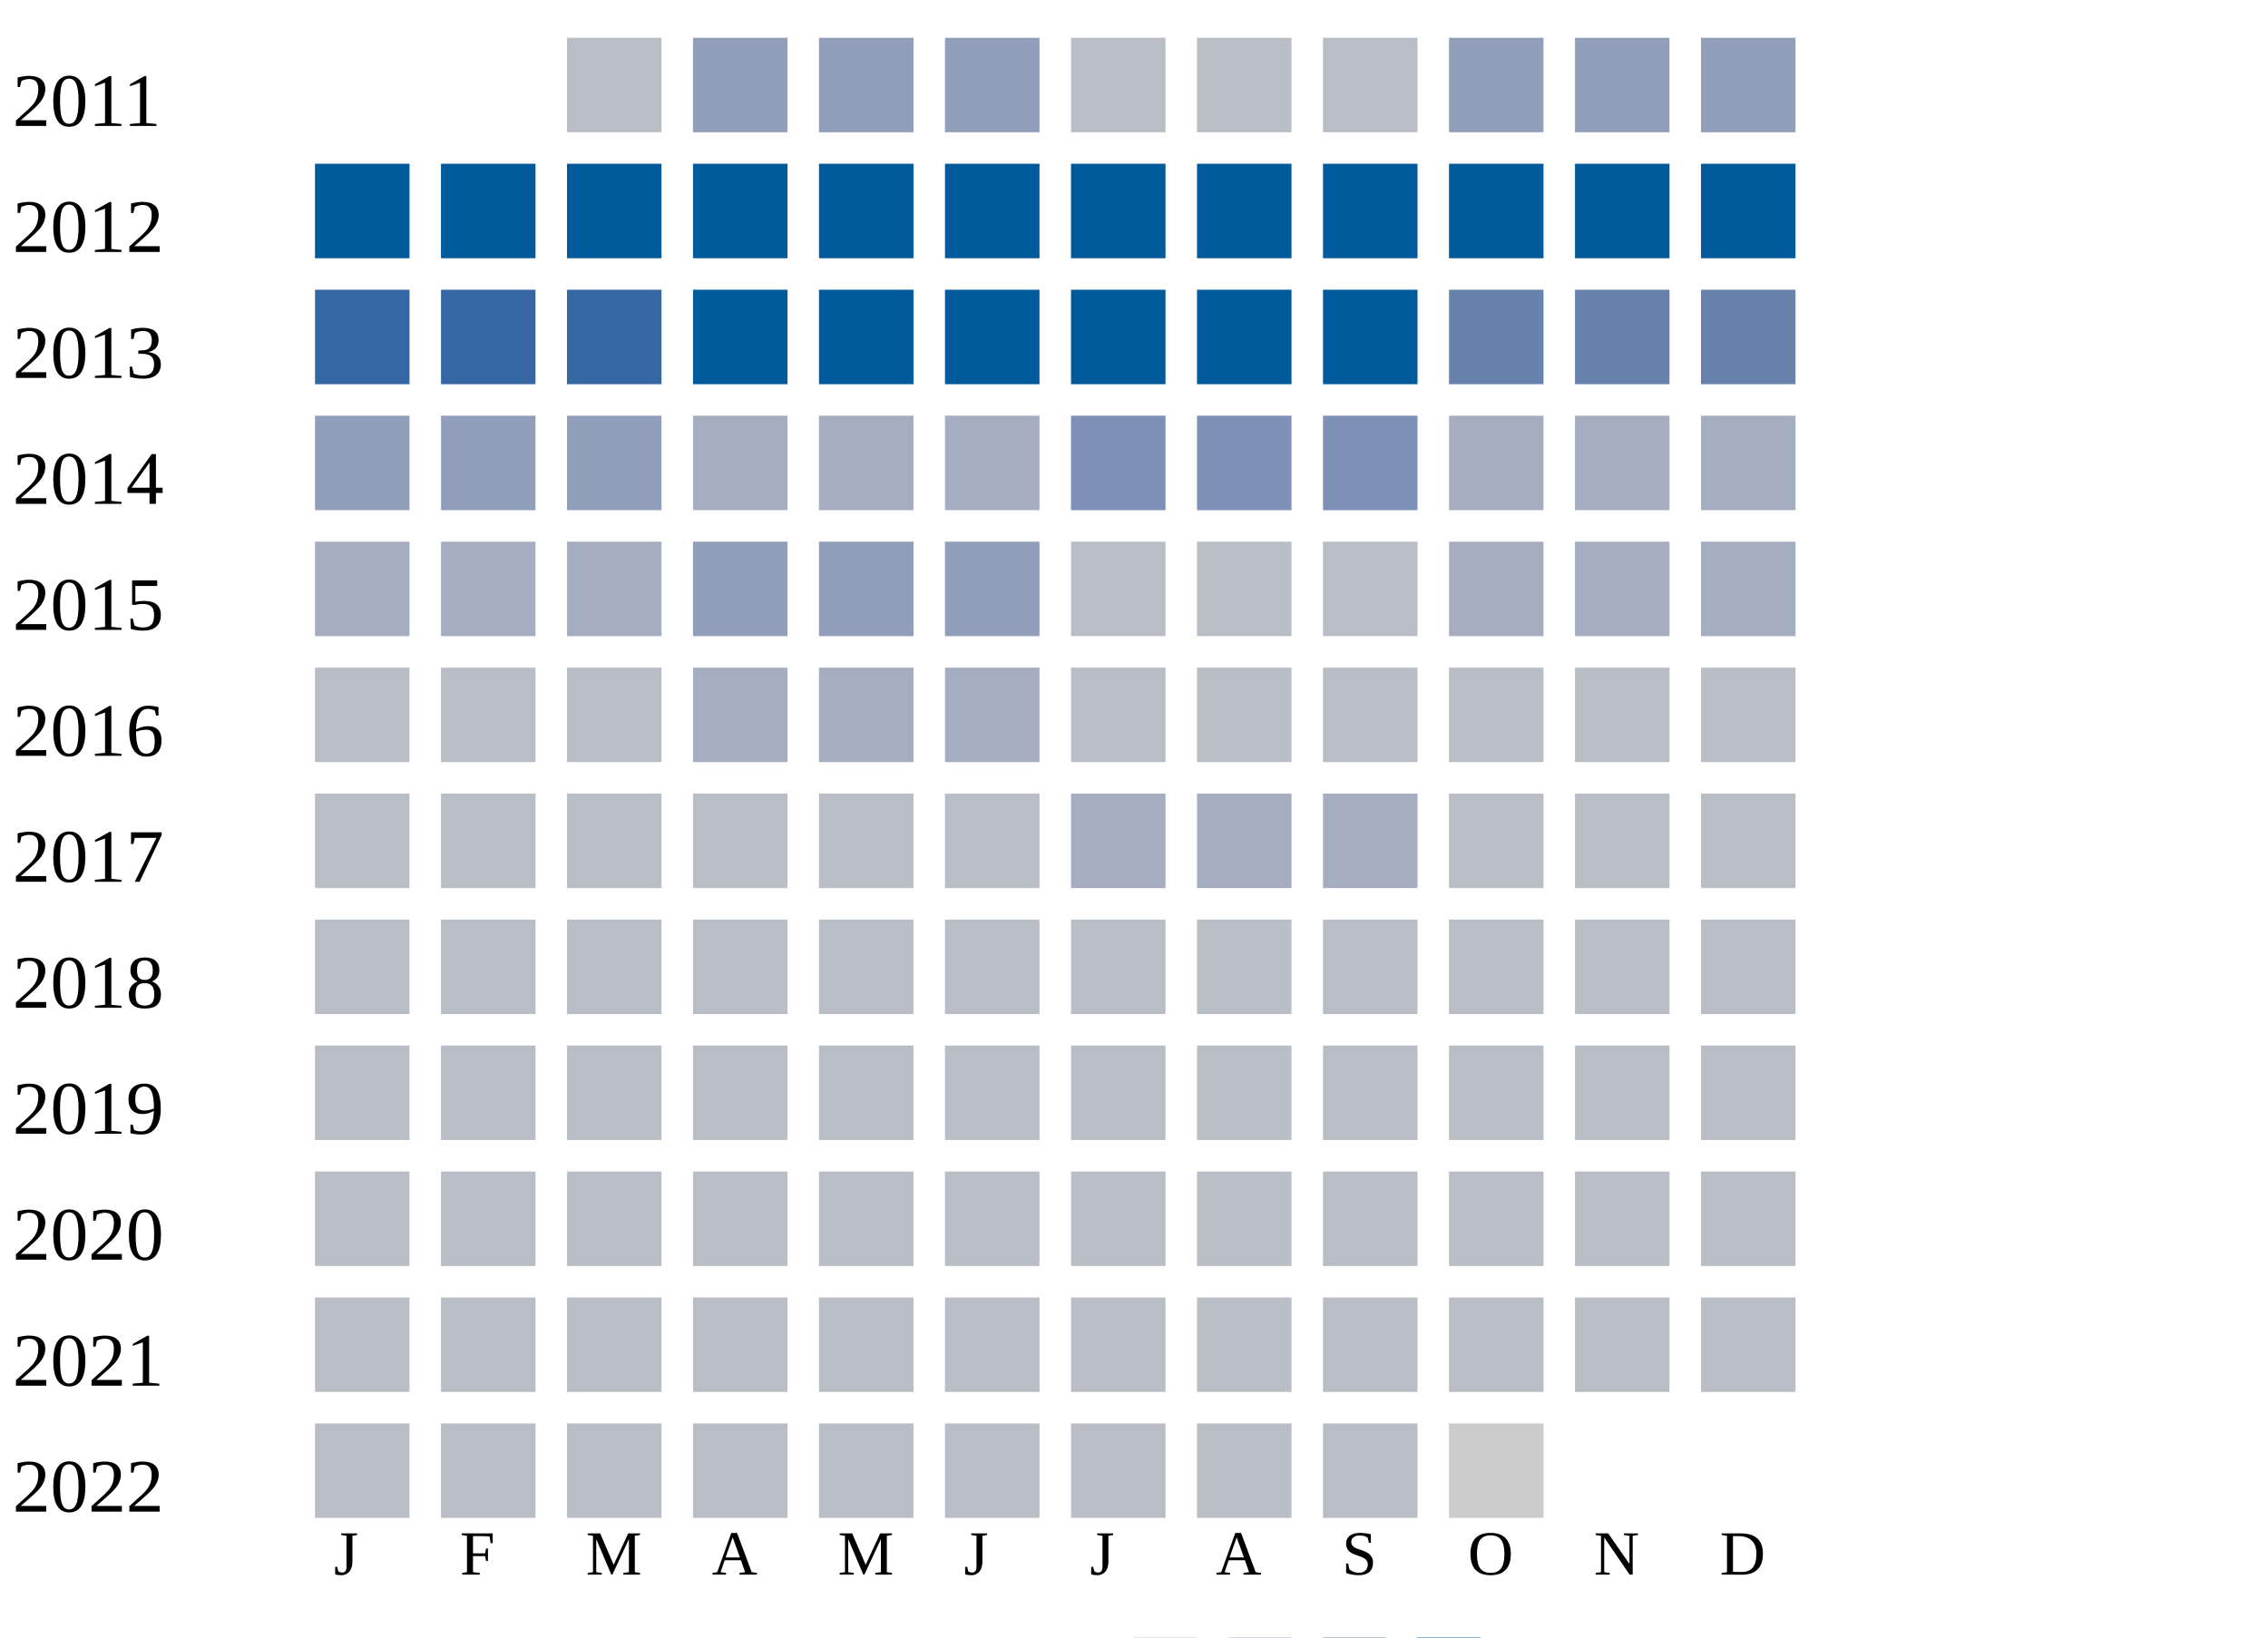
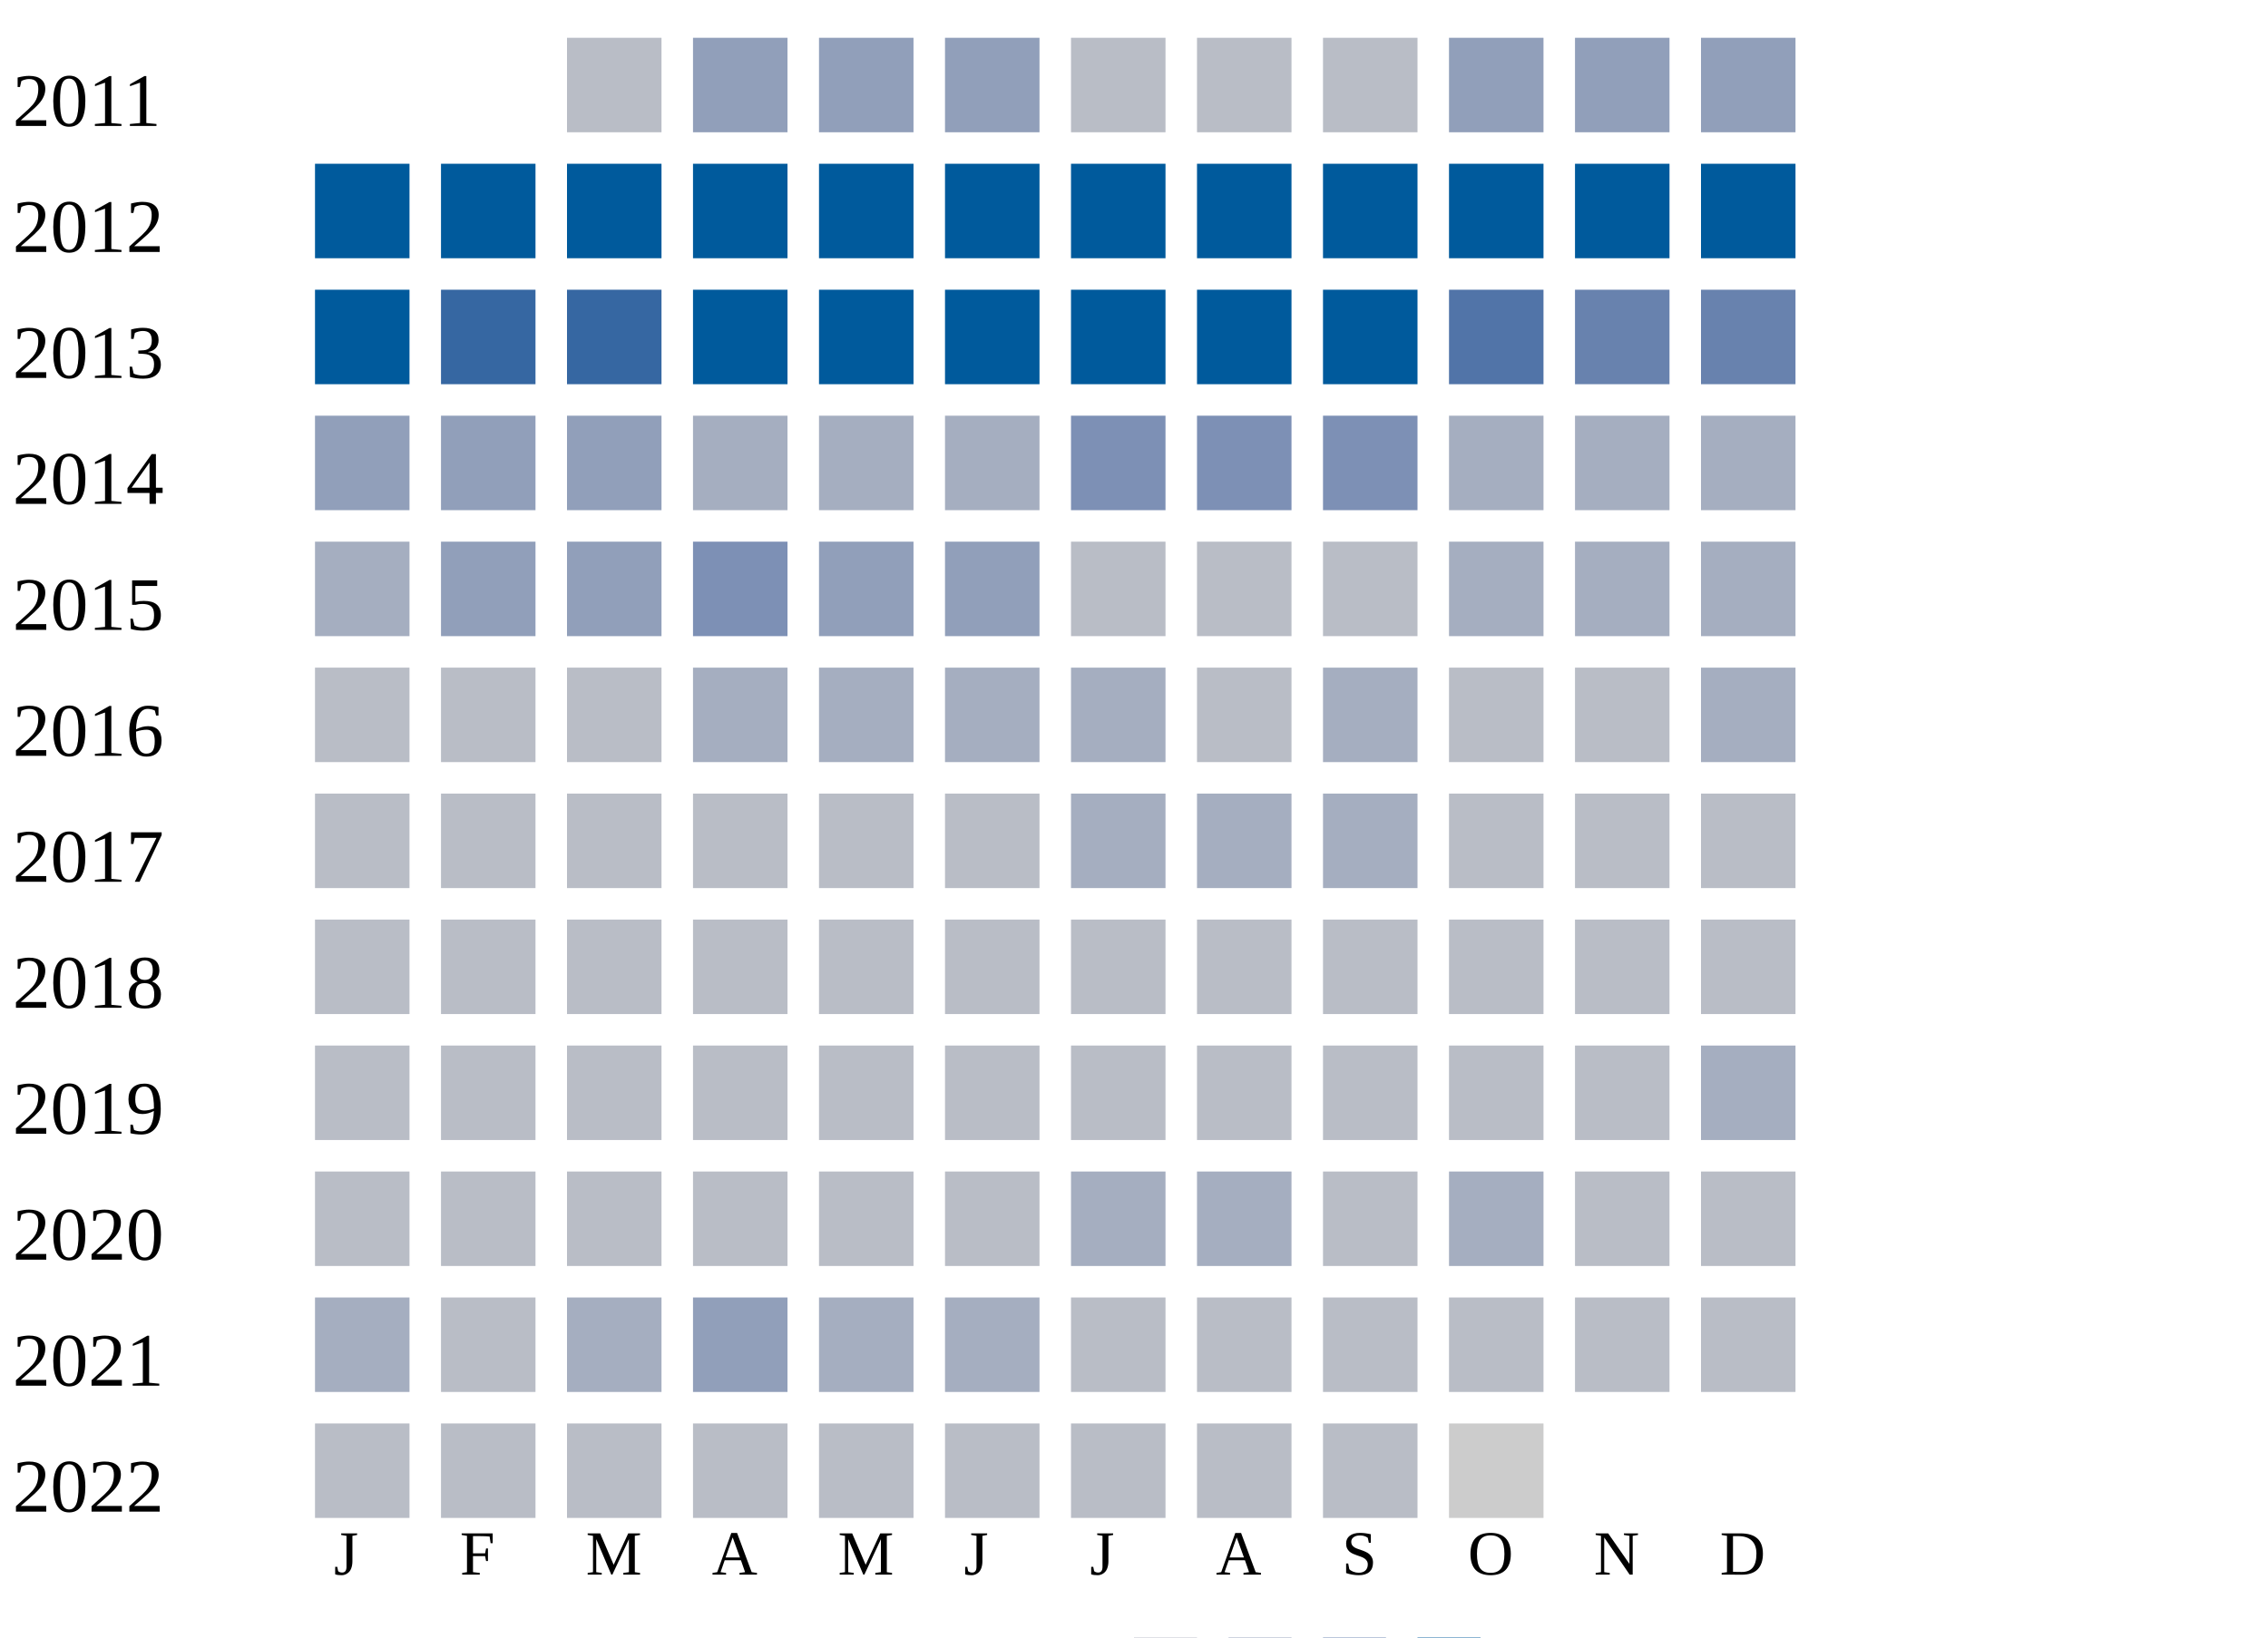
<svg xmlns="http://www.w3.org/2000/svg" width="360" height="260">
  <g transform="translate(0 0)">
    <text x="2" y="20">2011</text>
    <rect x="90" y="6" width="15" height="15" fill="#b9bdc6" />
    <rect x="110" y="6" width="15" height="15" fill="#919fba" />
    <rect x="130" y="6" width="15" height="15" fill="#919fba" />
    <rect x="150" y="6" width="15" height="15" fill="#919fba" />
    <rect x="170" y="6" width="15" height="15" fill="#b9bdc6" />
    <rect x="190" y="6" width="15" height="15" fill="#b9bdc6" />
    <rect x="210" y="6" width="15" height="15" fill="#b9bdc6" />
    <rect x="230" y="6" width="15" height="15" fill="#919fba" />
    <rect x="250" y="6" width="15" height="15" fill="#919fba" />
    <rect x="270" y="6" width="15" height="15" fill="#919fba" />
  </g>
  <g transform="translate(0 20)">
    <text x="2" y="20">2012</text>
    <rect x="50" y="6" width="15" height="15" fill="#005a9c" />
    <rect x="70" y="6" width="15" height="15" fill="#005a9c" />
    <rect x="90" y="6" width="15" height="15" fill="#005a9c" />
    <rect x="110" y="6" width="15" height="15" fill="#005a9c" />
    <rect x="130" y="6" width="15" height="15" fill="#005a9c" />
    <rect x="150" y="6" width="15" height="15" fill="#005a9c" />
    <rect x="170" y="6" width="15" height="15" fill="#005a9c" />
    <rect x="190" y="6" width="15" height="15" fill="#005a9c" />
    <rect x="210" y="6" width="15" height="15" fill="#005a9c" />
    <rect x="230" y="6" width="15" height="15" fill="#005a9c" />
    <rect x="250" y="6" width="15" height="15" fill="#005a9c" />
    <rect x="270" y="6" width="15" height="15" fill="#005a9c" />
  </g>
  <g transform="translate(0 40)">
    <text x="2" y="20">2013</text>
-     <rect x="50" y="6" width="15" height="15" fill="#3667a2" />
+     <rect x="50" y="6" width="15" height="15" fill="#005a9c" />
    <rect x="70" y="6" width="15" height="15" fill="#3667a2" />
    <rect x="90" y="6" width="15" height="15" fill="#3667a2" />
    <rect x="110" y="6" width="15" height="15" fill="#005a9c" />
    <rect x="130" y="6" width="15" height="15" fill="#005a9c" />
    <rect x="150" y="6" width="15" height="15" fill="#005a9c" />
    <rect x="170" y="6" width="15" height="15" fill="#005a9c" />
    <rect x="190" y="6" width="15" height="15" fill="#005a9c" />
    <rect x="210" y="6" width="15" height="15" fill="#005a9c" />
-     <rect x="230" y="6" width="15" height="15" fill="#6882ae" />
+     <rect x="230" y="6" width="15" height="15" fill="#5174a8" />
    <rect x="250" y="6" width="15" height="15" fill="#6882ae" />
    <rect x="270" y="6" width="15" height="15" fill="#6882ae" />
  </g>
  <g transform="translate(0 60)">
    <text x="2" y="20">2014</text>
    <rect x="50" y="6" width="15" height="15" fill="#919fba" />
    <rect x="70" y="6" width="15" height="15" fill="#919fba" />
    <rect x="90" y="6" width="15" height="15" fill="#919fba" />
    <rect x="110" y="6" width="15" height="15" fill="#a5aec0" />
    <rect x="130" y="6" width="15" height="15" fill="#a5aec0" />
    <rect x="150" y="6" width="15" height="15" fill="#a5aec0" />
    <rect x="170" y="6" width="15" height="15" fill="#7d90b5" />
    <rect x="190" y="6" width="15" height="15" fill="#7d90b5" />
    <rect x="210" y="6" width="15" height="15" fill="#7d90b5" />
    <rect x="230" y="6" width="15" height="15" fill="#a5aec0" />
    <rect x="250" y="6" width="15" height="15" fill="#a5aec0" />
    <rect x="270" y="6" width="15" height="15" fill="#a5aec0" />
  </g>
  <g transform="translate(0 80)">
    <text x="2" y="20">2015</text>
    <rect x="50" y="6" width="15" height="15" fill="#a5aec0" />
-     <rect x="70" y="6" width="15" height="15" fill="#a5aec0" />
-     <rect x="90" y="6" width="15" height="15" fill="#a5aec0" />
-     <rect x="110" y="6" width="15" height="15" fill="#919fba" />
+     <rect x="70" y="6" width="15" height="15" fill="#919fba" />
+     <rect x="90" y="6" width="15" height="15" fill="#919fba" />
+     <rect x="110" y="6" width="15" height="15" fill="#7d90b5" />
    <rect x="130" y="6" width="15" height="15" fill="#919fba" />
    <rect x="150" y="6" width="15" height="15" fill="#919fba" />
    <rect x="170" y="6" width="15" height="15" fill="#b9bdc6" />
    <rect x="190" y="6" width="15" height="15" fill="#b9bdc6" />
    <rect x="210" y="6" width="15" height="15" fill="#b9bdc6" />
    <rect x="230" y="6" width="15" height="15" fill="#a5aec0" />
    <rect x="250" y="6" width="15" height="15" fill="#a5aec0" />
    <rect x="270" y="6" width="15" height="15" fill="#a5aec0" />
  </g>
  <g transform="translate(0 100)">
    <text x="2" y="20">2016</text>
    <rect x="50" y="6" width="15" height="15" fill="#b9bdc6" />
    <rect x="70" y="6" width="15" height="15" fill="#b9bdc6" />
    <rect x="90" y="6" width="15" height="15" fill="#b9bdc6" />
    <rect x="110" y="6" width="15" height="15" fill="#a5aec0" />
    <rect x="130" y="6" width="15" height="15" fill="#a5aec0" />
    <rect x="150" y="6" width="15" height="15" fill="#a5aec0" />
-     <rect x="170" y="6" width="15" height="15" fill="#b9bdc6" />
+     <rect x="170" y="6" width="15" height="15" fill="#a5aec0" />
    <rect x="190" y="6" width="15" height="15" fill="#b9bdc6" />
-     <rect x="210" y="6" width="15" height="15" fill="#b9bdc6" />
+     <rect x="210" y="6" width="15" height="15" fill="#a5aec0" />
    <rect x="230" y="6" width="15" height="15" fill="#b9bdc6" />
    <rect x="250" y="6" width="15" height="15" fill="#b9bdc6" />
-     <rect x="270" y="6" width="15" height="15" fill="#b9bdc6" />
+     <rect x="270" y="6" width="15" height="15" fill="#a5aec0" />
  </g>
  <g transform="translate(0 120)">
    <text x="2" y="20">2017</text>
    <rect x="50" y="6" width="15" height="15" fill="#b9bdc6" />
    <rect x="70" y="6" width="15" height="15" fill="#b9bdc6" />
    <rect x="90" y="6" width="15" height="15" fill="#b9bdc6" />
    <rect x="110" y="6" width="15" height="15" fill="#b9bdc6" />
    <rect x="130" y="6" width="15" height="15" fill="#b9bdc6" />
    <rect x="150" y="6" width="15" height="15" fill="#b9bdc6" />
    <rect x="170" y="6" width="15" height="15" fill="#a5aec0" />
    <rect x="190" y="6" width="15" height="15" fill="#a5aec0" />
    <rect x="210" y="6" width="15" height="15" fill="#a5aec0" />
    <rect x="230" y="6" width="15" height="15" fill="#b9bdc6" />
    <rect x="250" y="6" width="15" height="15" fill="#b9bdc6" />
    <rect x="270" y="6" width="15" height="15" fill="#b9bdc6" />
  </g>
  <g transform="translate(0 140)">
    <text x="2" y="20">2018</text>
    <rect x="50" y="6" width="15" height="15" fill="#b9bdc6" />
    <rect x="70" y="6" width="15" height="15" fill="#b9bdc6" />
    <rect x="90" y="6" width="15" height="15" fill="#b9bdc6" />
    <rect x="110" y="6" width="15" height="15" fill="#b9bdc6" />
    <rect x="130" y="6" width="15" height="15" fill="#b9bdc6" />
    <rect x="150" y="6" width="15" height="15" fill="#b9bdc6" />
    <rect x="170" y="6" width="15" height="15" fill="#b9bdc6" />
    <rect x="190" y="6" width="15" height="15" fill="#b9bdc6" />
    <rect x="210" y="6" width="15" height="15" fill="#b9bdc6" />
    <rect x="230" y="6" width="15" height="15" fill="#b9bdc6" />
    <rect x="250" y="6" width="15" height="15" fill="#b9bdc6" />
    <rect x="270" y="6" width="15" height="15" fill="#b9bdc6" />
  </g>
  <g transform="translate(0 160)">
    <text x="2" y="20">2019</text>
    <rect x="50" y="6" width="15" height="15" fill="#b9bdc6" />
    <rect x="70" y="6" width="15" height="15" fill="#b9bdc6" />
    <rect x="90" y="6" width="15" height="15" fill="#b9bdc6" />
    <rect x="110" y="6" width="15" height="15" fill="#b9bdc6" />
    <rect x="130" y="6" width="15" height="15" fill="#b9bdc6" />
    <rect x="150" y="6" width="15" height="15" fill="#b9bdc6" />
    <rect x="170" y="6" width="15" height="15" fill="#b9bdc6" />
    <rect x="190" y="6" width="15" height="15" fill="#b9bdc6" />
    <rect x="210" y="6" width="15" height="15" fill="#b9bdc6" />
    <rect x="230" y="6" width="15" height="15" fill="#b9bdc6" />
    <rect x="250" y="6" width="15" height="15" fill="#b9bdc6" />
-     <rect x="270" y="6" width="15" height="15" fill="#b9bdc6" />
+     <rect x="270" y="6" width="15" height="15" fill="#a5aec0" />
  </g>
  <g transform="translate(0 180)">
    <text x="2" y="20">2020</text>
    <rect x="50" y="6" width="15" height="15" fill="#b9bdc6" />
    <rect x="70" y="6" width="15" height="15" fill="#b9bdc6" />
    <rect x="90" y="6" width="15" height="15" fill="#b9bdc6" />
    <rect x="110" y="6" width="15" height="15" fill="#b9bdc6" />
    <rect x="130" y="6" width="15" height="15" fill="#b9bdc6" />
    <rect x="150" y="6" width="15" height="15" fill="#b9bdc6" />
-     <rect x="170" y="6" width="15" height="15" fill="#b9bdc6" />
-     <rect x="190" y="6" width="15" height="15" fill="#b9bdc6" />
+     <rect x="170" y="6" width="15" height="15" fill="#a5aec0" />
+     <rect x="190" y="6" width="15" height="15" fill="#a5aec0" />
    <rect x="210" y="6" width="15" height="15" fill="#b9bdc6" />
-     <rect x="230" y="6" width="15" height="15" fill="#b9bdc6" />
+     <rect x="230" y="6" width="15" height="15" fill="#a5aec0" />
    <rect x="250" y="6" width="15" height="15" fill="#b9bdc6" />
    <rect x="270" y="6" width="15" height="15" fill="#b9bdc6" />
  </g>
  <g transform="translate(0 200)">
    <text x="2" y="20">2021</text>
-     <rect x="50" y="6" width="15" height="15" fill="#b9bdc6" />
+     <rect x="50" y="6" width="15" height="15" fill="#a5aec0" />
    <rect x="70" y="6" width="15" height="15" fill="#b9bdc6" />
-     <rect x="90" y="6" width="15" height="15" fill="#b9bdc6" />
-     <rect x="110" y="6" width="15" height="15" fill="#b9bdc6" />
-     <rect x="130" y="6" width="15" height="15" fill="#b9bdc6" />
-     <rect x="150" y="6" width="15" height="15" fill="#b9bdc6" />
+     <rect x="90" y="6" width="15" height="15" fill="#a5aec0" />
+     <rect x="110" y="6" width="15" height="15" fill="#919fba" />
+     <rect x="130" y="6" width="15" height="15" fill="#a5aec0" />
+     <rect x="150" y="6" width="15" height="15" fill="#a5aec0" />
    <rect x="170" y="6" width="15" height="15" fill="#b9bdc6" />
    <rect x="190" y="6" width="15" height="15" fill="#b9bdc6" />
    <rect x="210" y="6" width="15" height="15" fill="#b9bdc6" />
    <rect x="230" y="6" width="15" height="15" fill="#b9bdc6" />
    <rect x="250" y="6" width="15" height="15" fill="#b9bdc6" />
    <rect x="270" y="6" width="15" height="15" fill="#b9bdc6" />
  </g>
  <g transform="translate(0 220)">
    <text x="2" y="20">2022</text>
    <rect x="50" y="6" width="15" height="15" fill="#b9bdc6" />
    <rect x="70" y="6" width="15" height="15" fill="#b9bdc6" />
    <rect x="90" y="6" width="15" height="15" fill="#b9bdc6" />
    <rect x="110" y="6" width="15" height="15" fill="#b9bdc6" />
    <rect x="130" y="6" width="15" height="15" fill="#b9bdc6" />
    <rect x="150" y="6" width="15" height="15" fill="#b9bdc6" />
    <rect x="170" y="6" width="15" height="15" fill="#b9bdc6" />
    <rect x="190" y="6" width="15" height="15" fill="#b9bdc6" />
    <rect x="210" y="6" width="15" height="15" fill="#b9bdc6" />
    <rect x="230" y="6" width="15" height="15" fill="#cccccc" />
  </g>
  <text style="font-size: 10px; text-align: center" x="53" y="250">J</text>
  <text style="font-size: 10px; text-align: center" x="73" y="250">F</text>
  <text style="font-size: 10px; text-align: center" x="93" y="250">M</text>
  <text style="font-size: 10px; text-align: center" x="113" y="250">A</text>
  <text style="font-size: 10px; text-align: center" x="133" y="250">M</text>
  <text style="font-size: 10px; text-align: center" x="153" y="250">J</text>
  <text style="font-size: 10px; text-align: center" x="173" y="250">J</text>
  <text style="font-size: 10px; text-align: center" x="193" y="250">A</text>
  <text style="font-size: 10px; text-align: center" x="213" y="250">S</text>
  <text style="font-size: 10px; text-align: center" x="233" y="250">O</text>
  <text style="font-size: 10px; text-align: center" x="253" y="250">N</text>
  <text style="font-size: 10px; text-align: center" x="273" y="250">D</text>
  <text style="font-size: 10px;" x="155" y="269">Less</text>
  <rect fill="#b9bdc6" width="10" height="10" x="180" y="260" />
  <rect fill="#919fba" width="10" height="10" x="195" y="260" />
  <rect fill="#6882ae" width="10" height="10" x="210" y="260" />
  <rect fill="#005a9c" width="10" height="10" x="225" y="260" />
  <text x="240" y="269" style="font-size: 10px;">More</text>
</svg>
